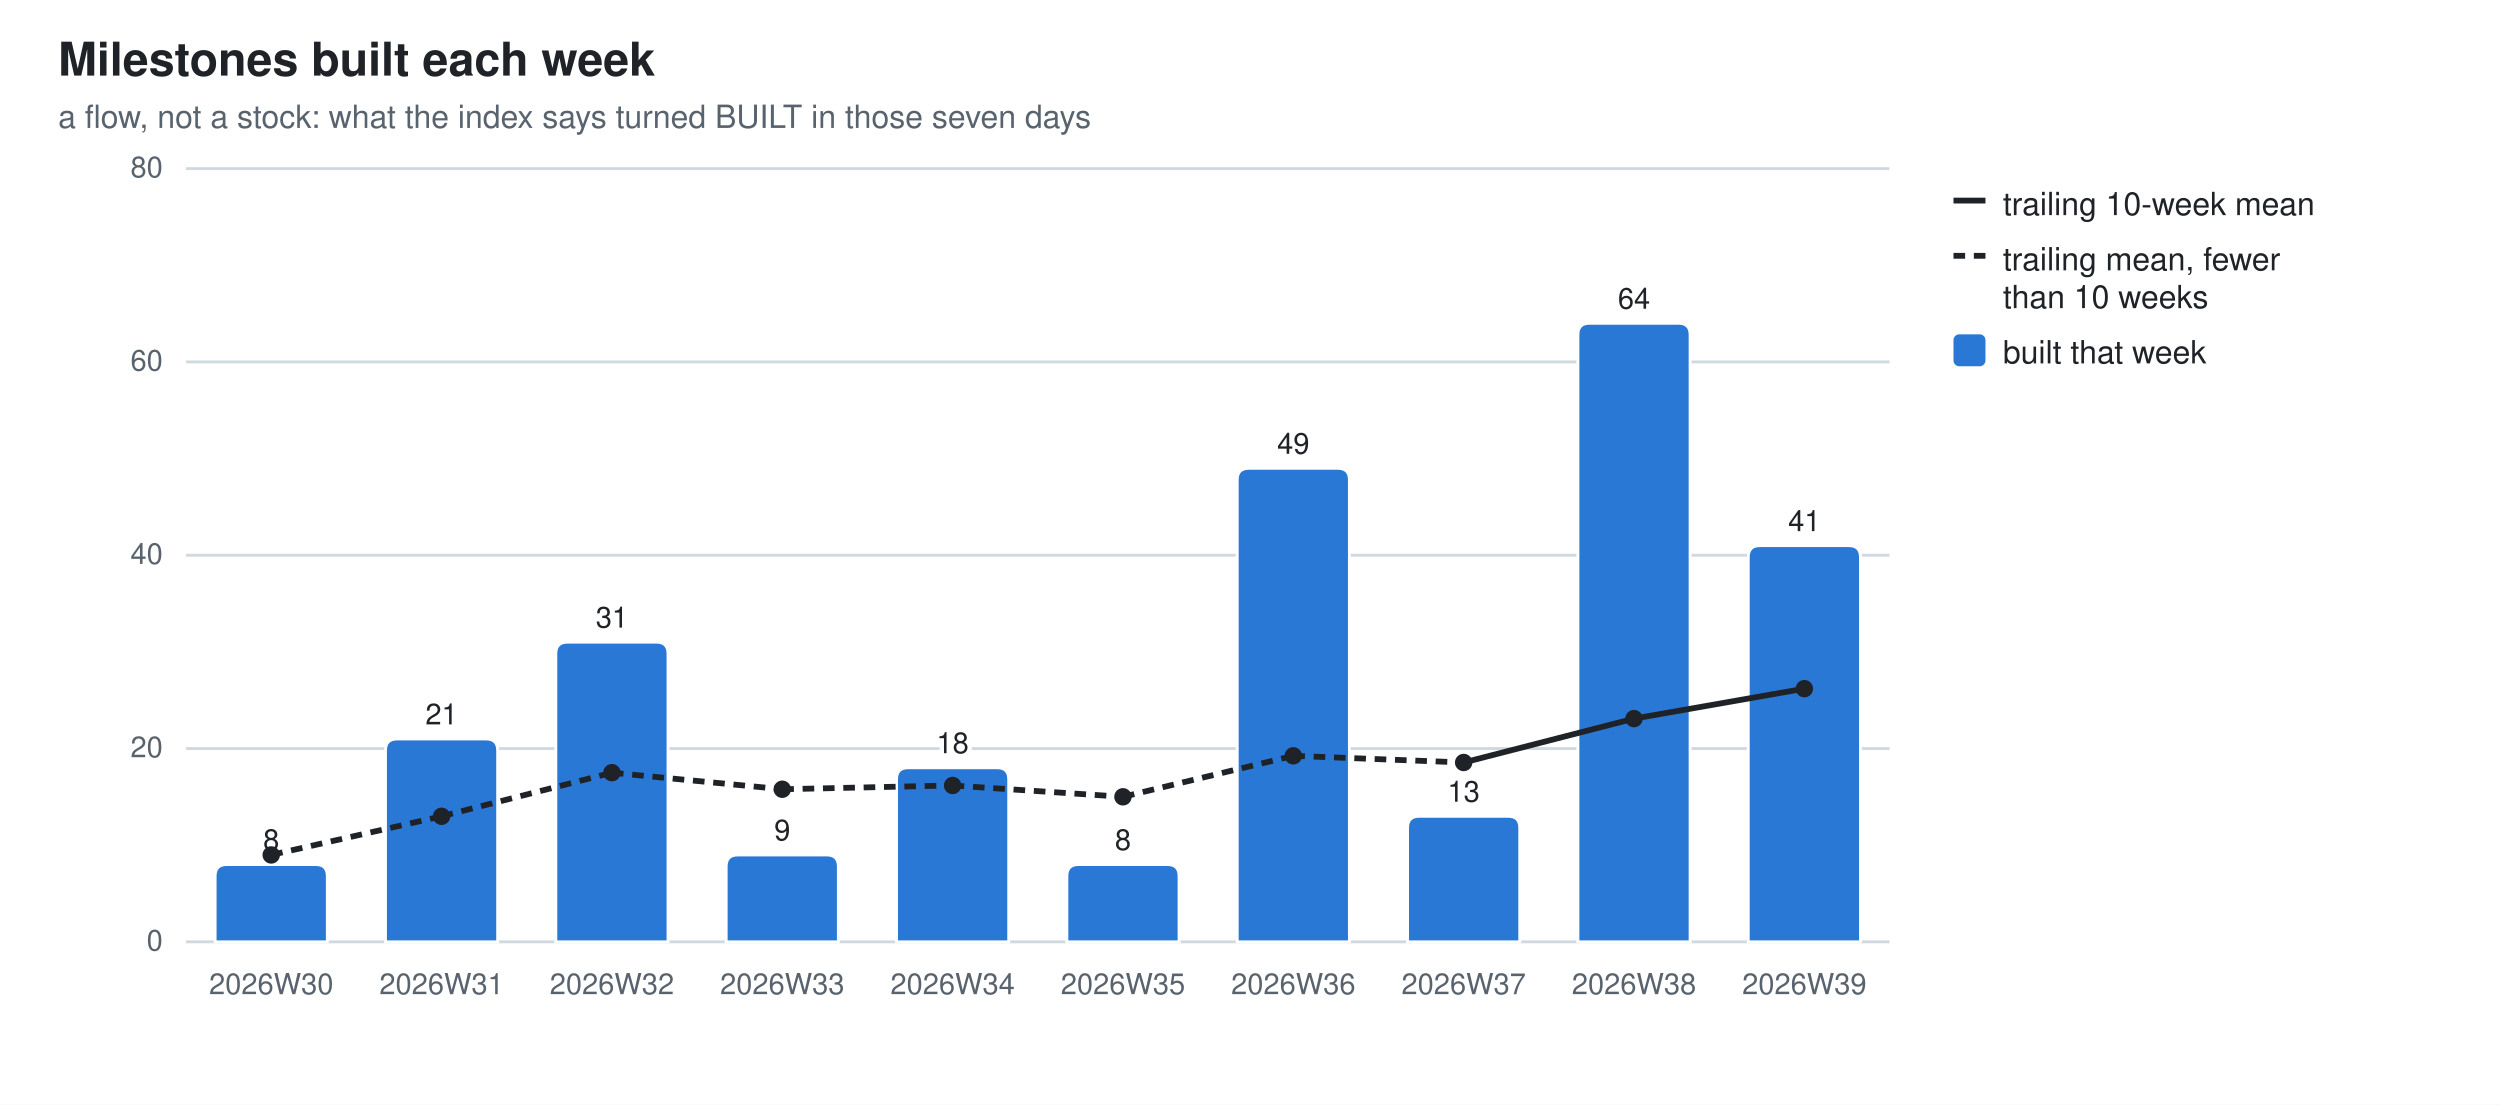
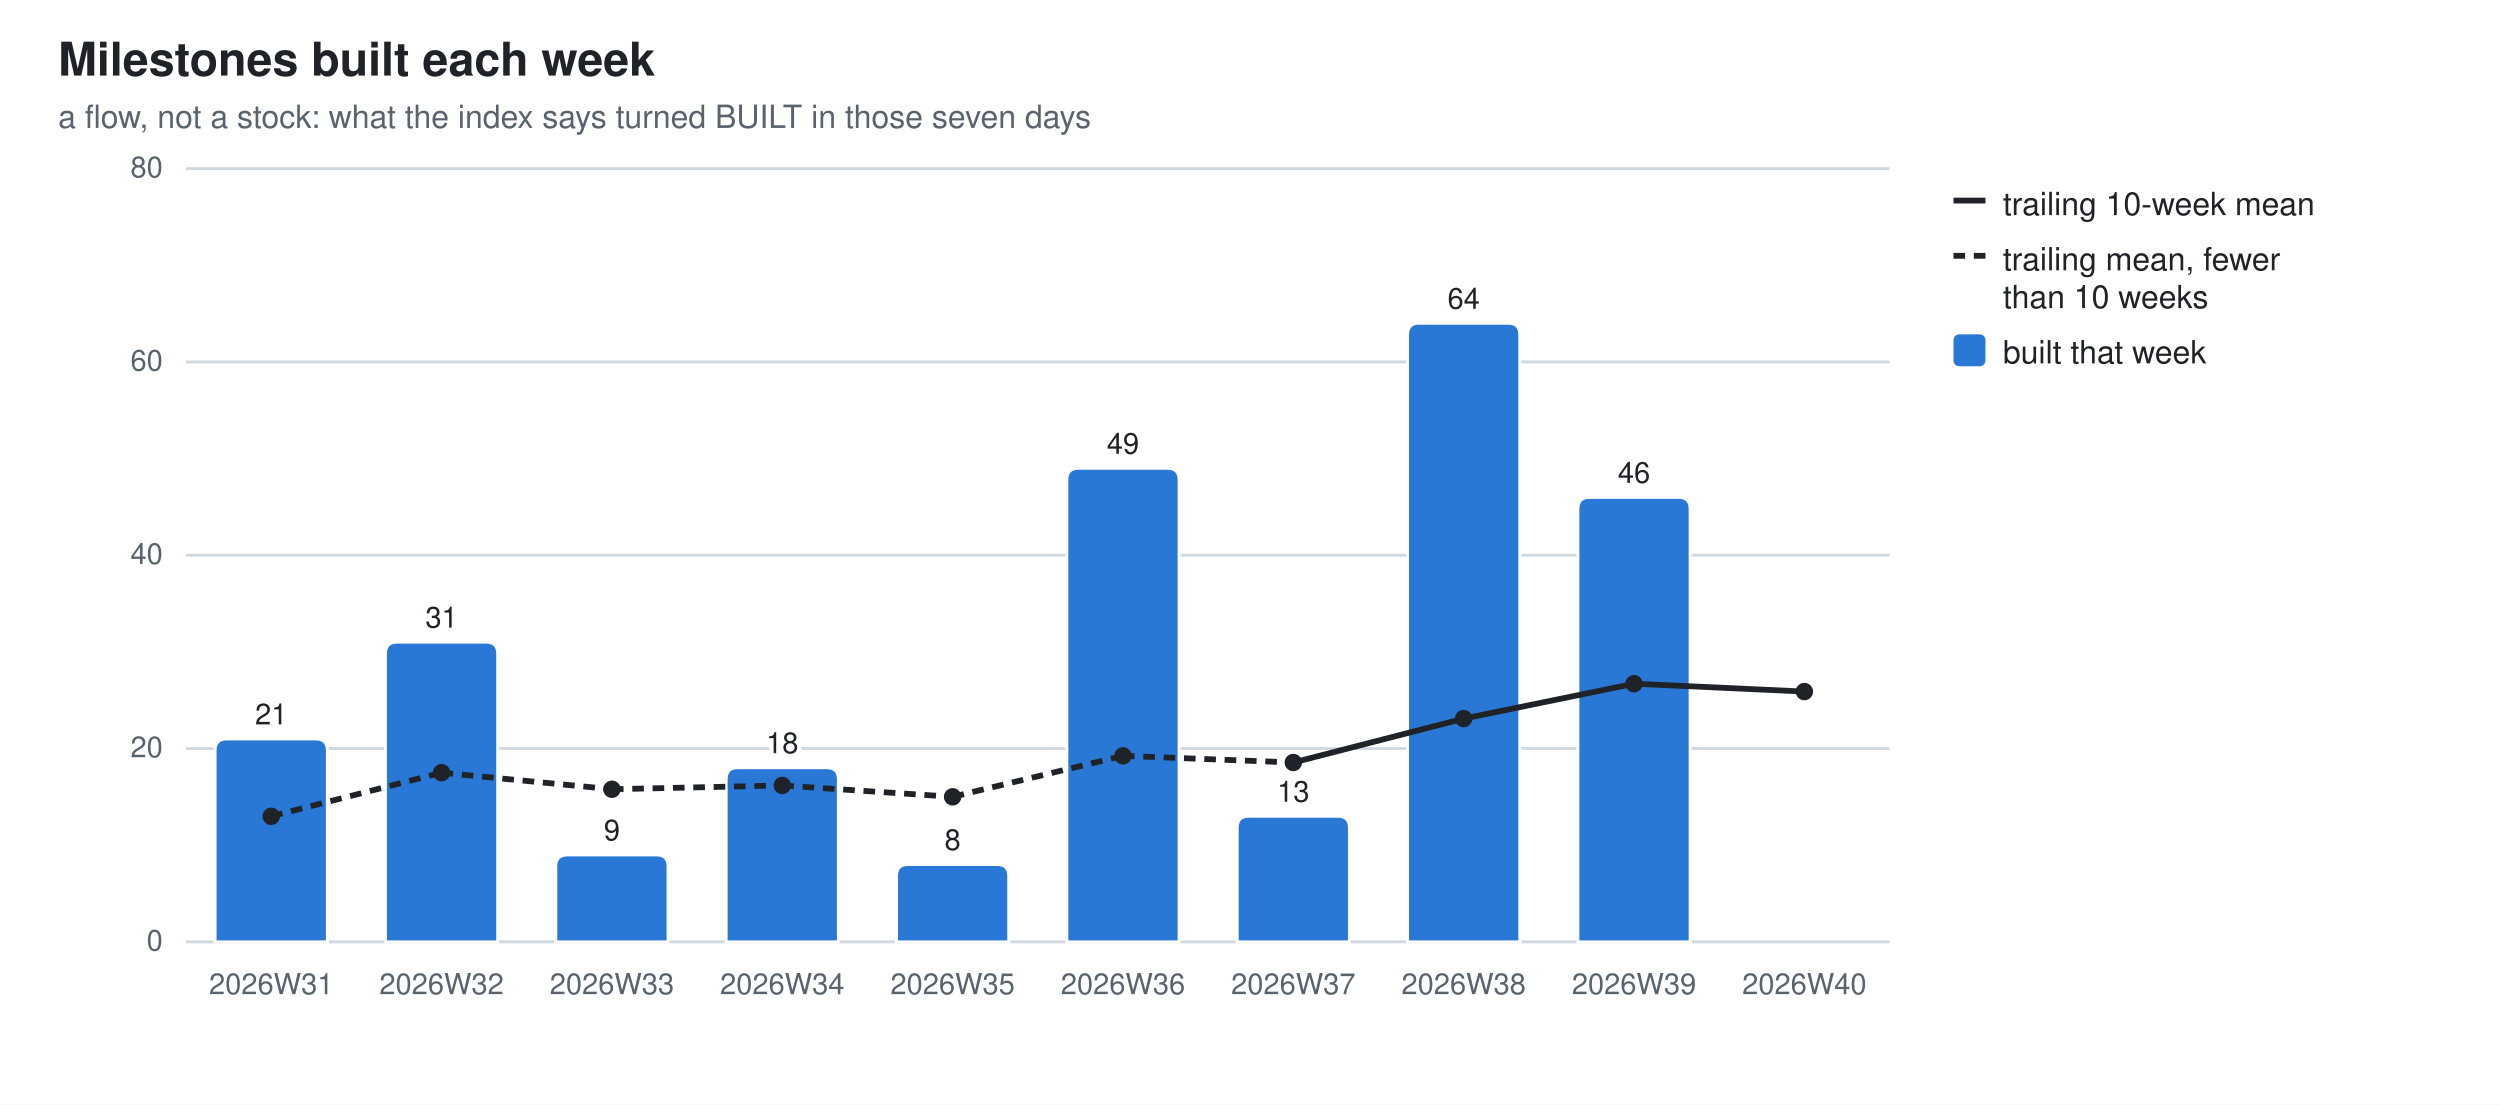
<svg xmlns="http://www.w3.org/2000/svg" width="860" height="380" viewBox="0 0 860 380" role="img" aria-label="Milestones built each week">
  <style>
  .bg{fill:#ffffff} .fg{fill:#1f2328} .mut{fill:#59636e} .grid{stroke:#d1d9e0}
  .seg{stroke:#ffffff;stroke-width:1} .tr{stroke:#1f2328;fill:none} .trd{fill:#1f2328}
  .val{paint-order:stroke;stroke:#ffffff;stroke-width:3px;stroke-linejoin:round}
  .s0{fill:#2a78d6}  .s1{fill:#eb6834}  .s2{fill:#1baf7a}  .s3{fill:#eda100}  .s4{fill:#e87ba4}  .s5{fill:#008300}  .s6{fill:#4a3aa7}  .s7{fill:#e34948}
  @media (prefers-color-scheme: dark){
    .bg{fill:#0d1117} .fg{fill:#e6edf3} .mut{fill:#9198a1} .grid{stroke:#30363d}
    .seg{stroke:#0d1117} .val{stroke:#0d1117} .tr{stroke:#e6edf3} .trd{fill:#e6edf3} .s0{fill:#3987e5} .s1{fill:#d95926} .s2{fill:#199e70} .s3{fill:#c98500} .s4{fill:#d55181} .s5{fill:#008300} .s6{fill:#9085e9} .s7{fill:#e66767}}
  text{font-family:-apple-system,BlinkMacSystemFont,"Segoe UI",Helvetica,Arial,sans-serif}
</style>
  <rect class="bg" width="860" height="380" />
  <text class="fg" x="20" y="26" font-size="16" font-weight="600">Milestones built each week</text>
  <text class="mut" x="20" y="44" font-size="11">a flow, not a stock: what the index says turned BUILT in those seven days</text>
  <line class="grid" x1="64" y1="324.0" x2="650.0" y2="324.0" stroke-width="1" />
  <text class="mut" x="56" y="327.0" font-size="10" text-anchor="end">0</text>
  <line class="grid" x1="64" y1="257.5" x2="650.0" y2="257.5" stroke-width="1" />
  <text class="mut" x="56" y="260.5" font-size="10" text-anchor="end">20</text>
  <line class="grid" x1="64" y1="191.0" x2="650.0" y2="191.0" stroke-width="1" />
  <text class="mut" x="56" y="194.0" font-size="10" text-anchor="end">40</text>
  <line class="grid" x1="64" y1="124.5" x2="650.0" y2="124.5" stroke-width="1" />
  <text class="mut" x="56" y="127.5" font-size="10" text-anchor="end">60</text>
  <line class="grid" x1="64" y1="58.0" x2="650.0" y2="58.0" stroke-width="1" />
  <text class="mut" x="56" y="61.0" font-size="10" text-anchor="end">80</text>
-   <path class="seg s0" d="M74.0,324.0 V301.4 Q74.0,297.4 78.0,297.4 H108.6 Q112.6,297.4 112.6,301.4 V324.0 Z" />
-   <text class="mut" x="93.3" y="342" font-size="10" text-anchor="middle">2026W30</text>
-   <text class="fg val" x="93.3" y="292.4" font-size="10" text-anchor="middle">8</text>
-   <path class="seg s0" d="M132.6,324.0 V258.2 Q132.6,254.2 136.6,254.2 H167.2 Q171.2,254.2 171.2,258.2 V324.0 Z" />
-   <text class="mut" x="151.9" y="342" font-size="10" text-anchor="middle">2026W31</text>
-   <text class="fg val" x="151.9" y="249.2" font-size="10" text-anchor="middle">21</text>
-   <path class="seg s0" d="M191.2,324.0 V224.9 Q191.2,220.9 195.2,220.9 H225.8 Q229.8,220.9 229.8,224.9 V324.0 Z" />
-   <text class="mut" x="210.5" y="342" font-size="10" text-anchor="middle">2026W32</text>
-   <text class="fg val" x="210.5" y="215.9" font-size="10" text-anchor="middle">31</text>
-   <path class="seg s0" d="M249.8,324.0 V298.1 Q249.8,294.1 253.8,294.1 H284.4 Q288.4,294.1 288.4,298.1 V324.0 Z" />
-   <text class="mut" x="269.1" y="342" font-size="10" text-anchor="middle">2026W33</text>
-   <text class="fg val" x="269.1" y="289.1" font-size="10" text-anchor="middle">9</text>
-   <path class="seg s0" d="M308.4,324.0 V268.1 Q308.4,264.1 312.4,264.1 H343.0 Q347.0,264.1 347.0,268.1 V324.0 Z" />
-   <text class="mut" x="327.7" y="342" font-size="10" text-anchor="middle">2026W34</text>
-   <text class="fg val" x="327.7" y="259.1" font-size="10" text-anchor="middle">18</text>
-   <path class="seg s0" d="M367.0,324.0 V301.4 Q367.0,297.4 371.0,297.4 H401.6 Q405.6,297.4 405.6,301.4 V324.0 Z" />
-   <text class="mut" x="386.3" y="342" font-size="10" text-anchor="middle">2026W35</text>
-   <text class="fg val" x="386.3" y="292.4" font-size="10" text-anchor="middle">8</text>
-   <path class="seg s0" d="M425.6,324.0 V165.1 Q425.6,161.1 429.6,161.1 H460.2 Q464.2,161.1 464.2,165.1 V324.0 Z" />
-   <text class="mut" x="444.9" y="342" font-size="10" text-anchor="middle">2026W36</text>
-   <text class="fg val" x="444.9" y="156.1" font-size="10" text-anchor="middle">49</text>
-   <path class="seg s0" d="M484.2,324.0 V284.8 Q484.2,280.8 488.2,280.8 H518.8 Q522.8,280.8 522.8,284.8 V324.0 Z" />
-   <text class="mut" x="503.5" y="342" font-size="10" text-anchor="middle">2026W37</text>
-   <text class="fg val" x="503.5" y="275.8" font-size="10" text-anchor="middle">13</text>
-   <path class="seg s0" d="M542.8,324.0 V115.2 Q542.8,111.2 546.8,111.2 H577.4 Q581.4,111.2 581.4,115.2 V324.0 Z" />
-   <text class="mut" x="562.1" y="342" font-size="10" text-anchor="middle">2026W38</text>
-   <text class="fg val" x="562.1" y="106.2" font-size="10" text-anchor="middle">64</text>
-   <path class="seg s0" d="M601.4,324.0 V191.7 Q601.4,187.7 605.4,187.7 H636.0 Q640.0,187.7 640.0,191.7 V324.0 Z" />
-   <text class="mut" x="620.7" y="342" font-size="10" text-anchor="middle">2026W39</text>
-   <text class="fg val" x="620.7" y="182.7" font-size="10" text-anchor="middle">41</text>
-   <line class="tr" x1="93.3" y1="294.1" x2="151.9" y2="280.8" stroke-width="2" stroke-dasharray="4 3" />
-   <line class="tr" x1="151.9" y1="280.8" x2="210.5" y2="265.8" stroke-width="2" stroke-dasharray="4 3" />
-   <line class="tr" x1="210.5" y1="265.8" x2="269.1" y2="271.5" stroke-width="2" stroke-dasharray="4 3" />
-   <line class="tr" x1="269.1" y1="271.5" x2="327.7" y2="270.2" stroke-width="2" stroke-dasharray="4 3" />
-   <line class="tr" x1="327.7" y1="270.2" x2="386.3" y2="274.1" stroke-width="2" stroke-dasharray="4 3" />
-   <line class="tr" x1="386.3" y1="274.1" x2="444.9" y2="260.0" stroke-width="2" stroke-dasharray="4 3" />
-   <line class="tr" x1="444.9" y1="260.0" x2="503.5" y2="262.3" stroke-width="2" stroke-dasharray="4 3" />
-   <line class="tr" x1="503.5" y1="262.3" x2="562.1" y2="247.2" stroke-width="2" />
-   <line class="tr" x1="562.1" y1="247.2" x2="620.7" y2="236.9" stroke-width="2" />
-   <circle class="trd" cx="93.3" cy="294.1" r="3" />
-   <circle class="trd" cx="151.9" cy="280.8" r="3" />
-   <circle class="trd" cx="210.5" cy="265.8" r="3" />
-   <circle class="trd" cx="269.1" cy="271.5" r="3" />
-   <circle class="trd" cx="327.7" cy="270.2" r="3" />
-   <circle class="trd" cx="386.3" cy="274.1" r="3" />
-   <circle class="trd" cx="444.9" cy="260.0" r="3" />
-   <circle class="trd" cx="503.5" cy="262.3" r="3" />
-   <circle class="trd" cx="562.1" cy="247.2" r="3" />
-   <circle class="trd" cx="620.7" cy="236.9" r="3" />
+   <path class="seg s0" d="M74.0,324.0 V258.2 Q74.0,254.2 78.0,254.2 H108.6 Q112.6,254.2 112.6,258.2 V324.0 Z" />
+   <text class="mut" x="93.3" y="342" font-size="10" text-anchor="middle">2026W31</text>
+   <text class="fg val" x="93.3" y="249.2" font-size="10" text-anchor="middle">21</text>
+   <path class="seg s0" d="M132.6,324.0 V224.9 Q132.6,220.9 136.6,220.9 H167.2 Q171.2,220.9 171.2,224.9 V324.0 Z" />
+   <text class="mut" x="151.9" y="342" font-size="10" text-anchor="middle">2026W32</text>
+   <text class="fg val" x="151.9" y="215.9" font-size="10" text-anchor="middle">31</text>
+   <path class="seg s0" d="M191.2,324.0 V298.1 Q191.2,294.1 195.2,294.1 H225.8 Q229.8,294.1 229.8,298.1 V324.0 Z" />
+   <text class="mut" x="210.5" y="342" font-size="10" text-anchor="middle">2026W33</text>
+   <text class="fg val" x="210.5" y="289.1" font-size="10" text-anchor="middle">9</text>
+   <path class="seg s0" d="M249.8,324.0 V268.1 Q249.8,264.1 253.8,264.1 H284.4 Q288.4,264.1 288.4,268.1 V324.0 Z" />
+   <text class="mut" x="269.1" y="342" font-size="10" text-anchor="middle">2026W34</text>
+   <text class="fg val" x="269.1" y="259.1" font-size="10" text-anchor="middle">18</text>
+   <path class="seg s0" d="M308.4,324.0 V301.4 Q308.4,297.4 312.4,297.4 H343.0 Q347.0,297.4 347.0,301.4 V324.0 Z" />
+   <text class="mut" x="327.7" y="342" font-size="10" text-anchor="middle">2026W35</text>
+   <text class="fg val" x="327.7" y="292.4" font-size="10" text-anchor="middle">8</text>
+   <path class="seg s0" d="M367.0,324.0 V165.1 Q367.0,161.1 371.0,161.1 H401.6 Q405.6,161.1 405.6,165.1 V324.0 Z" />
+   <text class="mut" x="386.3" y="342" font-size="10" text-anchor="middle">2026W36</text>
+   <text class="fg val" x="386.3" y="156.1" font-size="10" text-anchor="middle">49</text>
+   <path class="seg s0" d="M425.6,324.0 V284.8 Q425.6,280.8 429.6,280.8 H460.2 Q464.2,280.8 464.2,284.8 V324.0 Z" />
+   <text class="mut" x="444.9" y="342" font-size="10" text-anchor="middle">2026W37</text>
+   <text class="fg val" x="444.9" y="275.8" font-size="10" text-anchor="middle">13</text>
+   <path class="seg s0" d="M484.2,324.0 V115.2 Q484.2,111.2 488.2,111.2 H518.8 Q522.8,111.2 522.8,115.2 V324.0 Z" />
+   <text class="mut" x="503.5" y="342" font-size="10" text-anchor="middle">2026W38</text>
+   <text class="fg val" x="503.5" y="106.2" font-size="10" text-anchor="middle">64</text>
+   <path class="seg s0" d="M542.8,324.0 V175.1 Q542.8,171.1 546.8,171.1 H577.4 Q581.4,171.1 581.4,175.1 V324.0 Z" />
+   <text class="mut" x="562.1" y="342" font-size="10" text-anchor="middle">2026W39</text>
+   <text class="fg val" x="562.1" y="166.1" font-size="10" text-anchor="middle">46</text>
+   <text class="mut" x="620.7" y="342" font-size="10" text-anchor="middle">2026W40</text>
+   <line class="tr" x1="93.3" y1="280.8" x2="151.9" y2="265.8" stroke-width="2" stroke-dasharray="4 3" />
+   <line class="tr" x1="151.9" y1="265.8" x2="210.5" y2="271.5" stroke-width="2" stroke-dasharray="4 3" />
+   <line class="tr" x1="210.5" y1="271.5" x2="269.1" y2="270.2" stroke-width="2" stroke-dasharray="4 3" />
+   <line class="tr" x1="269.1" y1="270.2" x2="327.7" y2="274.1" stroke-width="2" stroke-dasharray="4 3" />
+   <line class="tr" x1="327.7" y1="274.1" x2="386.3" y2="260.0" stroke-width="2" stroke-dasharray="4 3" />
+   <line class="tr" x1="386.3" y1="260.0" x2="444.9" y2="262.3" stroke-width="2" stroke-dasharray="4 3" />
+   <line class="tr" x1="444.9" y1="262.3" x2="503.5" y2="247.2" stroke-width="2" />
+   <line class="tr" x1="503.5" y1="247.2" x2="562.1" y2="235.2" stroke-width="2" />
+   <line class="tr" x1="562.1" y1="235.2" x2="620.7" y2="237.9" stroke-width="2" />
+   <circle class="trd" cx="93.3" cy="280.8" r="3" />
+   <circle class="trd" cx="151.9" cy="265.8" r="3" />
+   <circle class="trd" cx="210.5" cy="271.5" r="3" />
+   <circle class="trd" cx="269.1" cy="270.2" r="3" />
+   <circle class="trd" cx="327.7" cy="274.1" r="3" />
+   <circle class="trd" cx="386.3" cy="260.0" r="3" />
+   <circle class="trd" cx="444.9" cy="262.3" r="3" />
+   <circle class="trd" cx="503.5" cy="247.2" r="3" />
+   <circle class="trd" cx="562.1" cy="235.2" r="3" />
+   <circle class="trd" cx="620.7" cy="237.9" r="3" />
  <line class="tr" x1="672" y1="69" x2="683" y2="69" stroke-width="2" />
  <text class="fg" y="74" font-size="11">
    <tspan x="689" dy="0">trailing 10-week mean</tspan>
  </text>
  <line class="tr" x1="672" y1="88" x2="683" y2="88" stroke-width="2" stroke-dasharray="4 3" />
  <text class="fg" y="93" font-size="11">
    <tspan x="689" dy="0">trailing mean, fewer</tspan>
    <tspan x="689" dy="13">than 10 weeks</tspan>
  </text>
  <rect class="s0" x="672" y="115" width="11" height="11" rx="2" />
  <text class="fg" y="125" font-size="11">
    <tspan x="689" dy="0">built that week</tspan>
  </text>
</svg>
